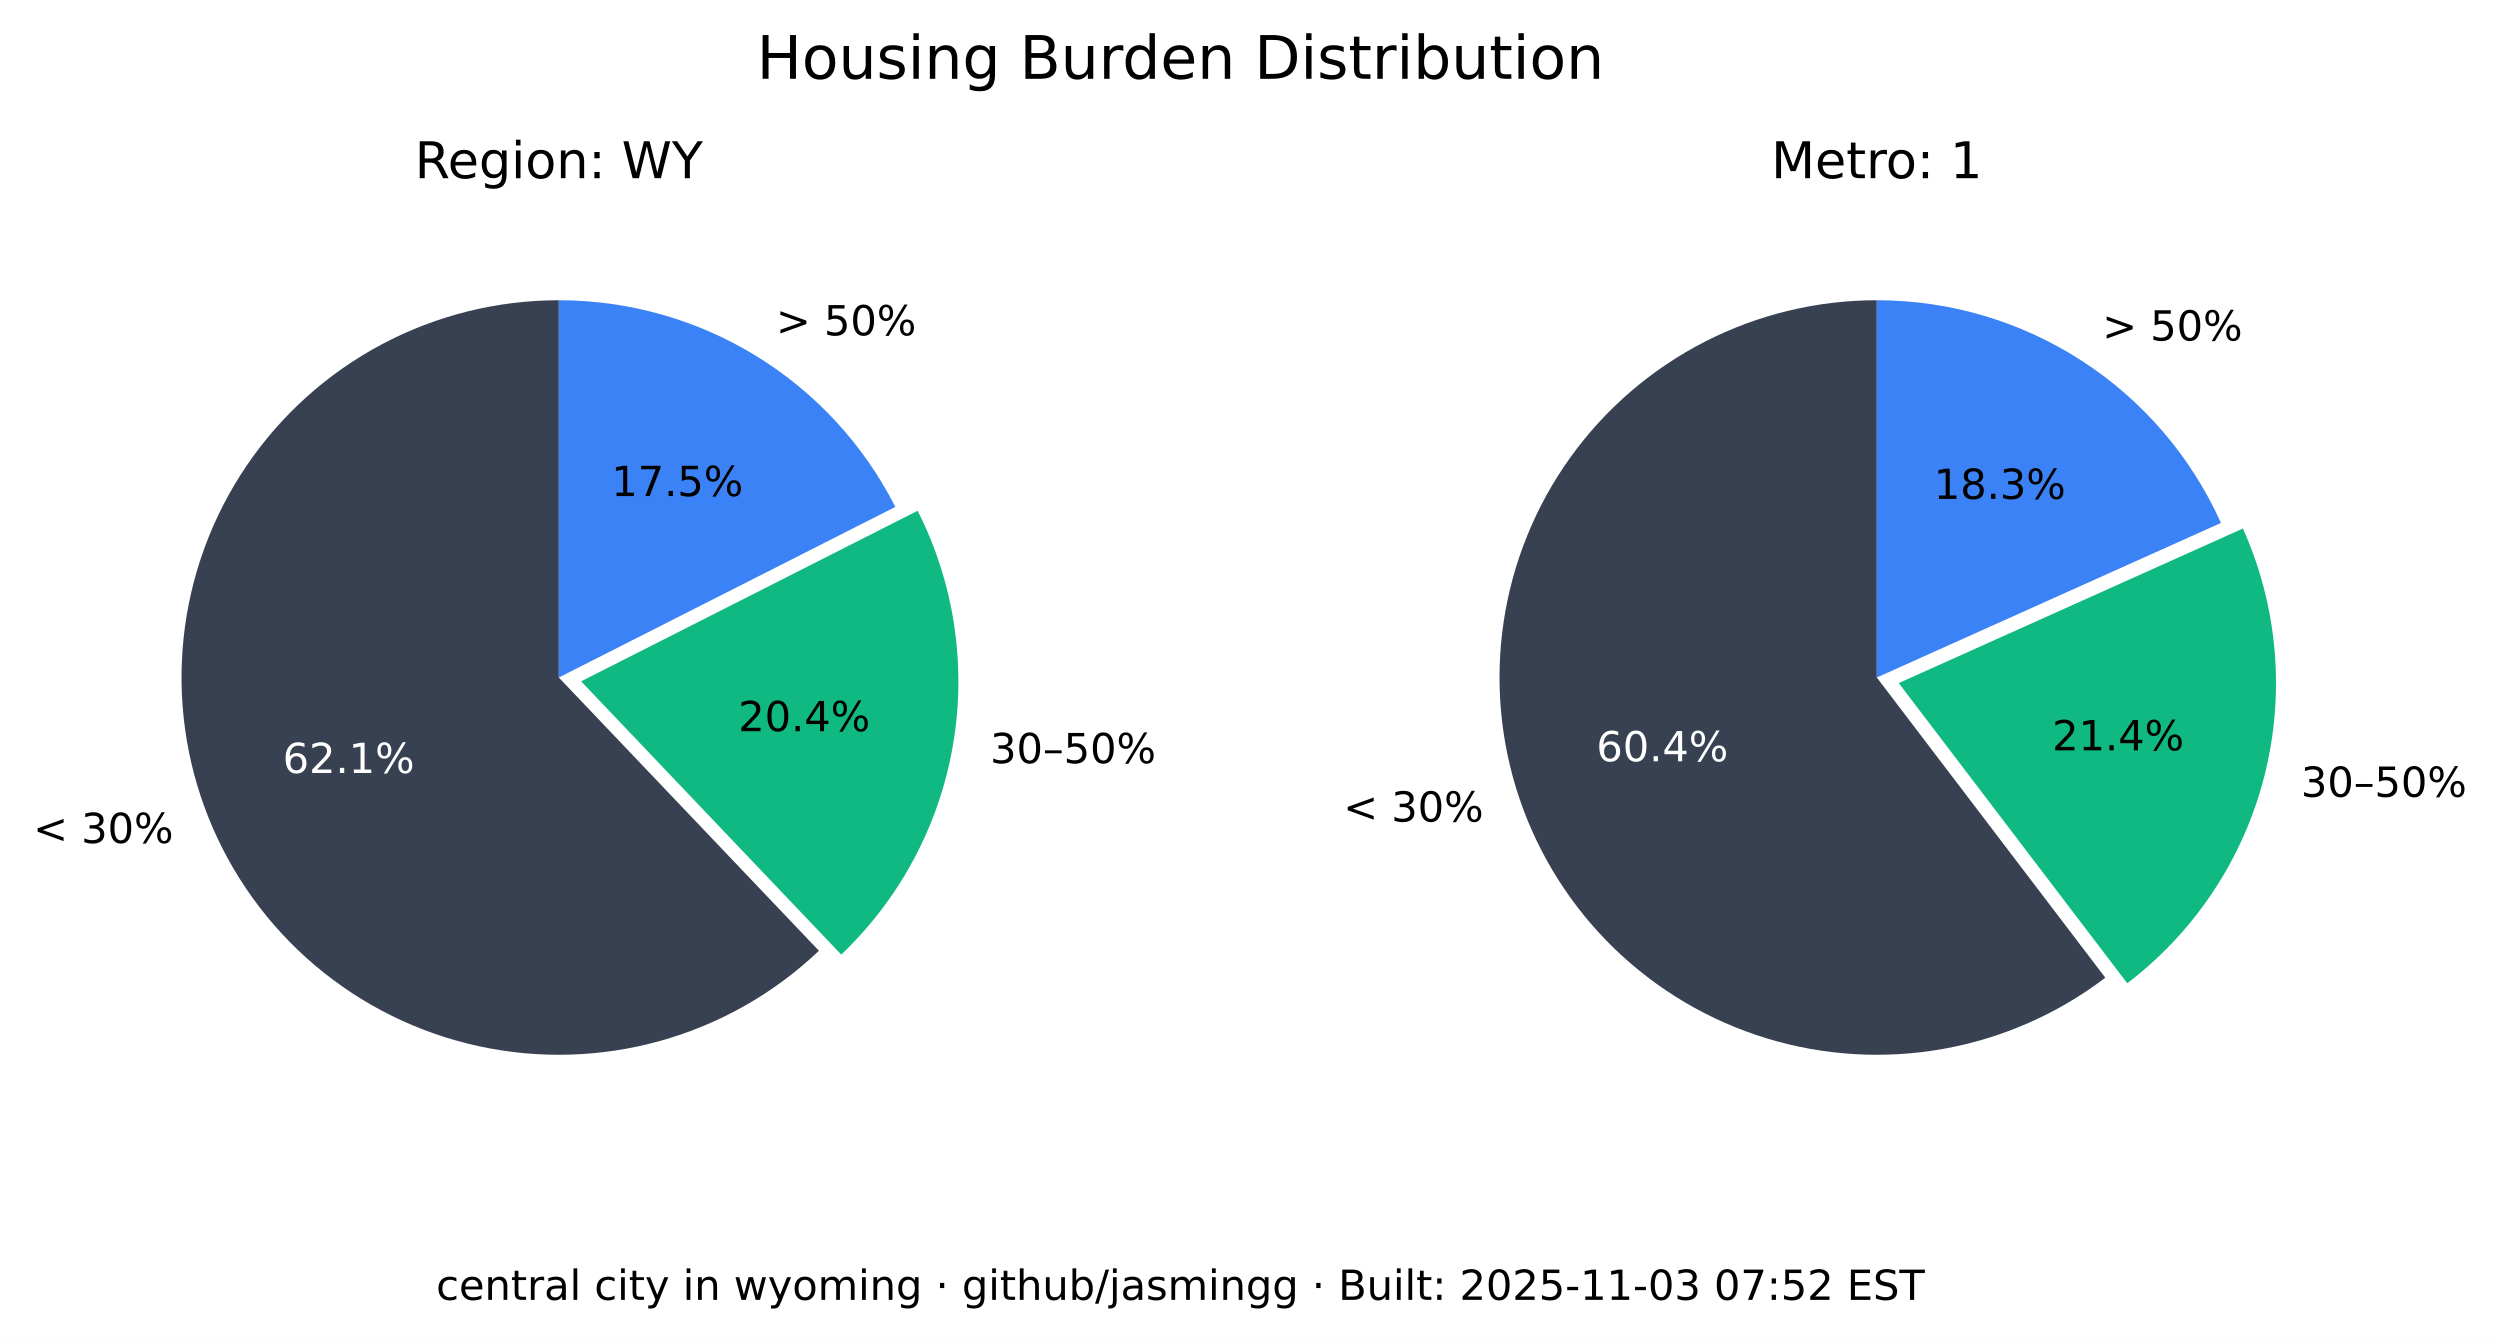
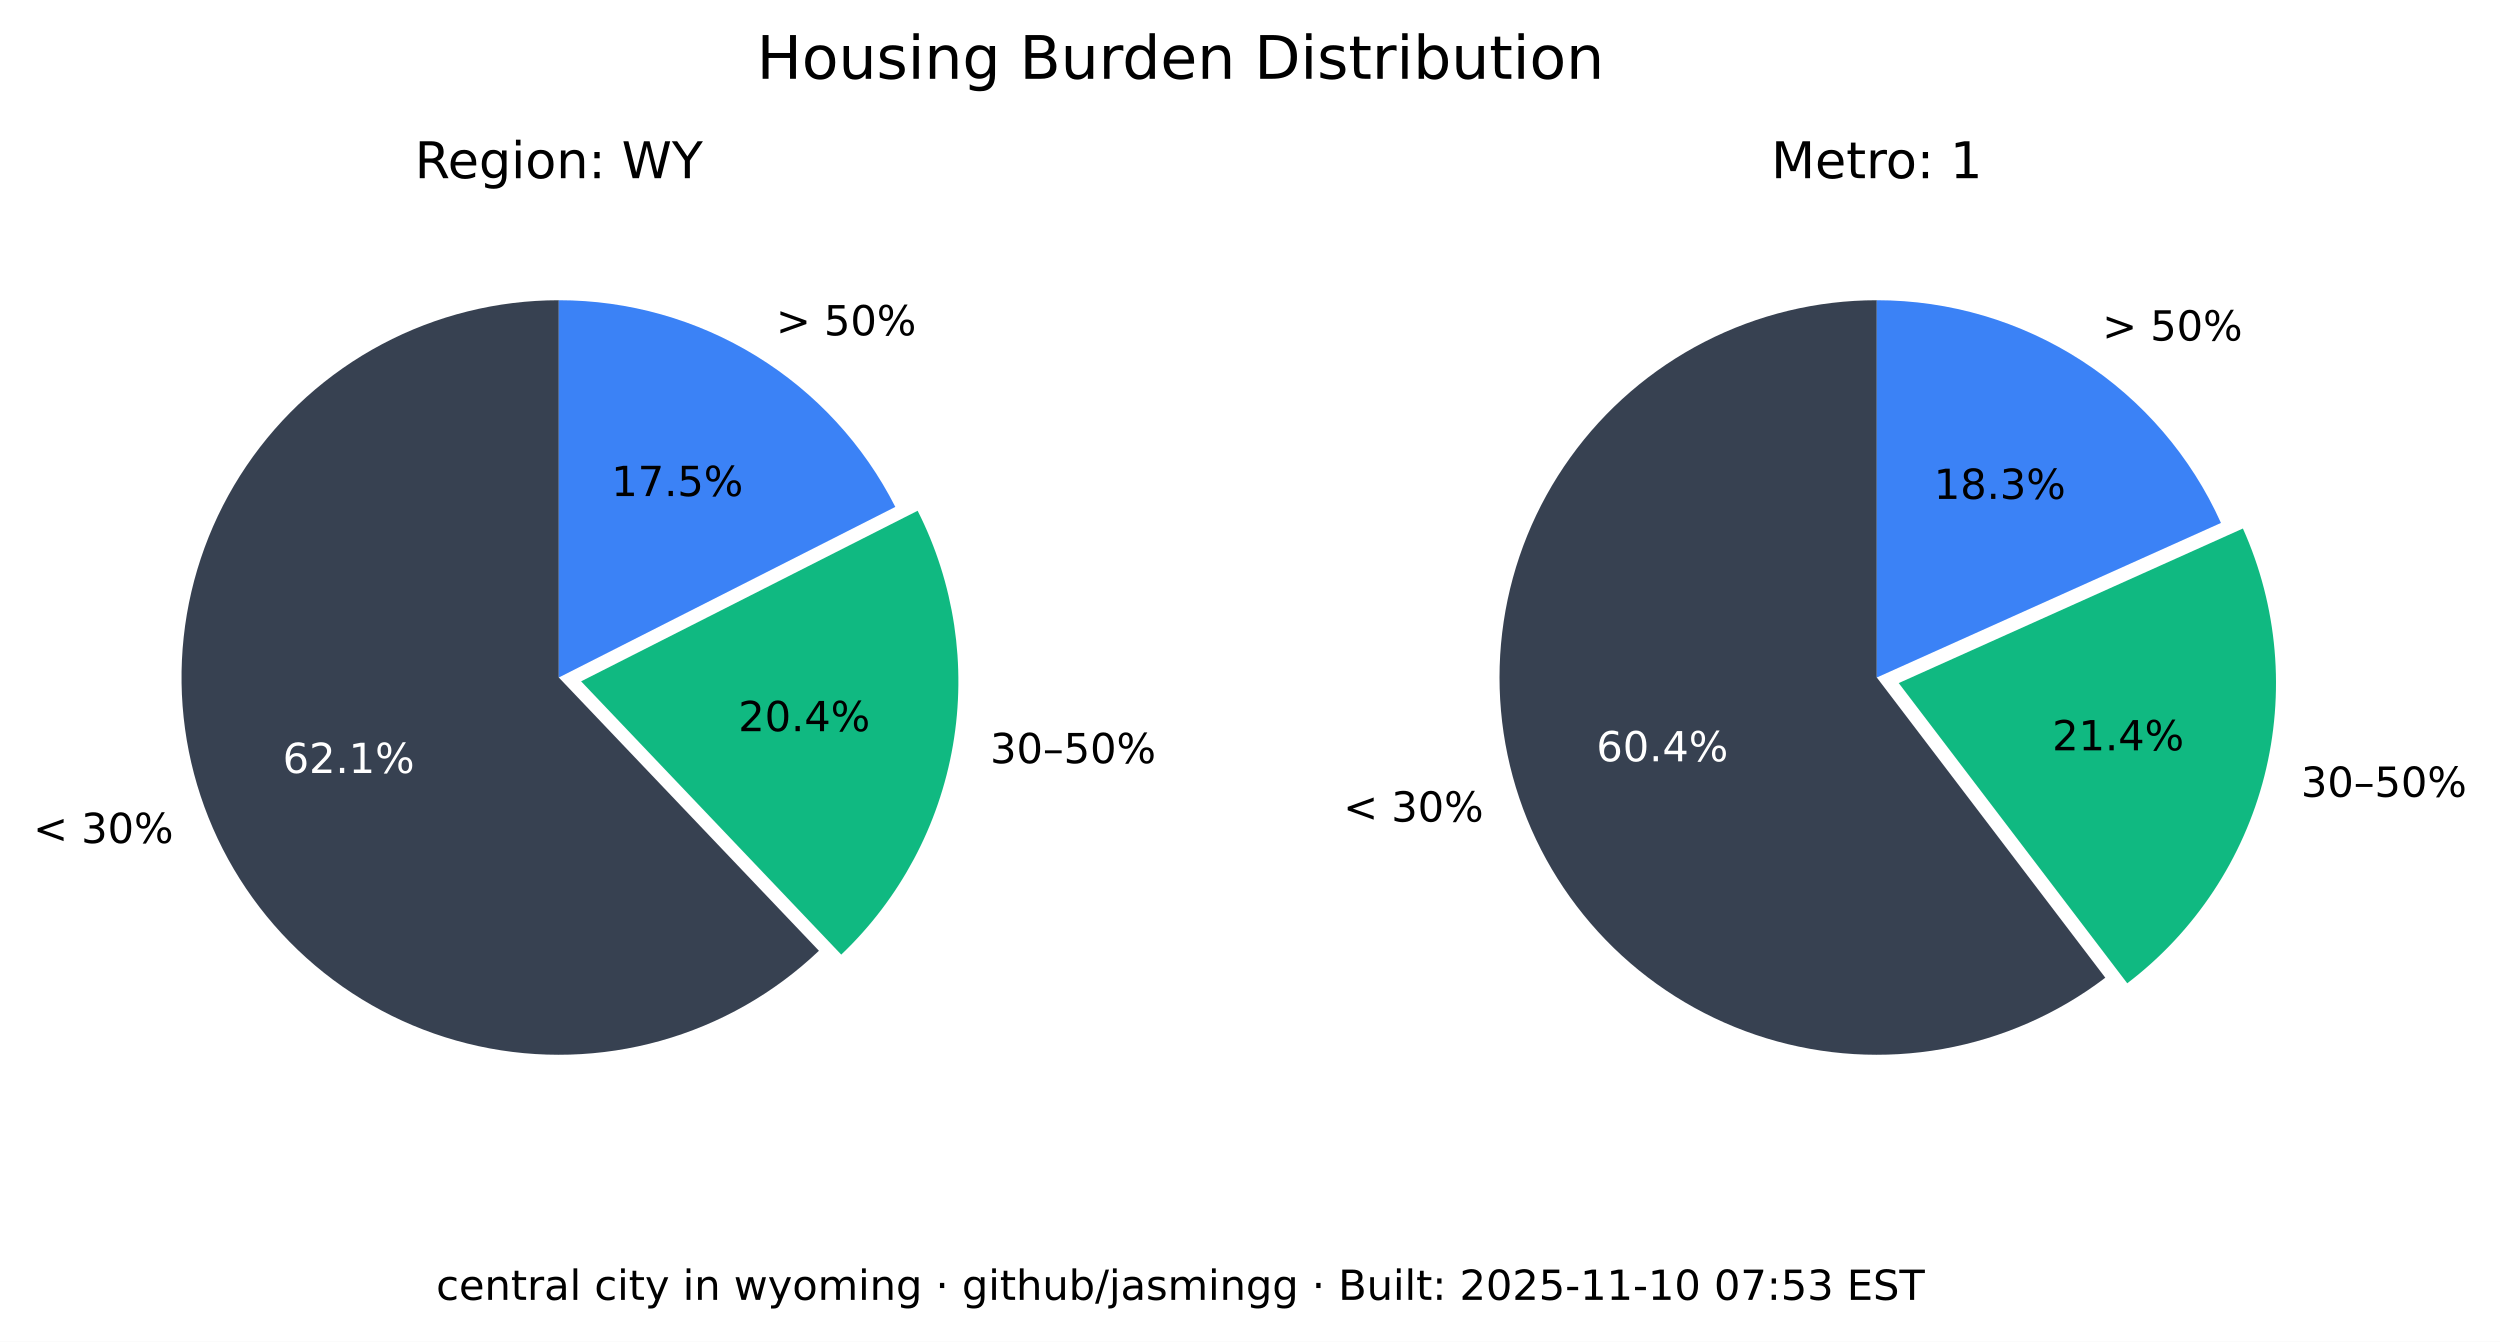
<svg xmlns="http://www.w3.org/2000/svg" xmlns:xlink="http://www.w3.org/1999/xlink" width="541.989pt" height="290.88pt" viewBox="0 0 541.989 290.88" version="1.1">
  <defs>
    <style type="text/css">*{stroke-linejoin: round; stroke-linecap: butt}</style>
  </defs>
  <g id="figure_1">
    <g id="patch_1">
      <path d="M 0 290.88  L 541.989 290.88  L 541.989 0  L 0 0  z " style="fill: #ffffff" />
    </g>
    <g id="axes_1">
      <g id="patch_2">
        <path d="M 121.146 65.088  C 107.781 65.088 94.618 68.364 82.812 74.628  C 71.006 80.891 60.913 89.955 53.419 101.021  C 45.926 112.088 41.258 124.824 39.825 138.112  C 38.393 151.4 40.238 164.838 45.2 177.248  C 50.163 189.657 58.092 200.664 68.291 209.3  C 78.49 217.937 90.653 223.943 103.711 226.792  C 116.768 229.641 130.327 229.247 143.197 225.643  C 156.067 222.04 167.86 215.337 177.54 206.122  L 121.146 146.88  z " style="fill: #374151" />
      </g>
      <g id="patch_3">
        <path d="M 182.377 206.954  C 195.114 194.829 203.607 178.914 206.59 161.583  C 209.572 144.253 206.887 126.414 198.936 110.729  L 125.982 147.712  z " style="fill: #10b981" />
      </g>
      <g id="patch_4">
        <path d="M 194.099 109.896  C 187.266 96.418 176.83 85.093 163.954 77.185  C 151.077 69.276 136.257 65.088 121.146 65.088  L 121.146 146.88  z " style="fill: #3b82f6" />
      </g>
      <g id="matplotlib.axis_1" />
      <g id="matplotlib.axis_2" />
      <g id="text_1">
        <g transform="translate(7.2 182.768) scale(0.09 -0.09)">
          <defs>
            <path id="DejaVuSans-3c" d="M 4684 3150  L 1459 2003  L 4684 863  L 4684 294  L 678 1747  L 678 2266  L 4684 3719  L 4684 3150  z " transform="scale(0.015625)" />
            <path id="DejaVuSans-20" transform="scale(0.015625)" />
            <path id="DejaVuSans-33" d="M 2597 2516  Q 3050 2419 3304 2112  Q 3559 1806 3559 1356  Q 3559 666 3084 287  Q 2609 -91 1734 -91  Q 1441 -91 1130 -33  Q 819 25 488 141  L 488 750  Q 750 597 1062 519  Q 1375 441 1716 441  Q 2309 441 2620 675  Q 2931 909 2931 1356  Q 2931 1769 2642 2001  Q 2353 2234 1838 2234  L 1294 2234  L 1294 2753  L 1863 2753  Q 2328 2753 2575 2939  Q 2822 3125 2822 3475  Q 2822 3834 2567 4026  Q 2313 4219 1838 4219  Q 1578 4219 1281 4162  Q 984 4106 628 3988  L 628 4550  Q 988 4650 1302 4700  Q 1616 4750 1894 4750  Q 2613 4750 3031 4423  Q 3450 4097 3450 3541  Q 3450 3153 3228 2886  Q 3006 2619 2597 2516  z " transform="scale(0.015625)" />
            <path id="DejaVuSans-30" d="M 2034 4250  Q 1547 4250 1301 3770  Q 1056 3291 1056 2328  Q 1056 1369 1301 889  Q 1547 409 2034 409  Q 2525 409 2770 889  Q 3016 1369 3016 2328  Q 3016 3291 2770 3770  Q 2525 4250 2034 4250  z M 2034 4750  Q 2819 4750 3233 4129  Q 3647 3509 3647 2328  Q 3647 1150 3233 529  Q 2819 -91 2034 -91  Q 1250 -91 836 529  Q 422 1150 422 2328  Q 422 3509 836 4129  Q 1250 4750 2034 4750  z " transform="scale(0.015625)" />
            <path id="DejaVuSans-25" d="M 4653 2053  Q 4381 2053 4226 1822  Q 4072 1591 4072 1178  Q 4072 772 4226 539  Q 4381 306 4653 306  Q 4919 306 5073 539  Q 5228 772 5228 1178  Q 5228 1588 5073 1820  Q 4919 2053 4653 2053  z M 4653 2450  Q 5147 2450 5437 2106  Q 5728 1763 5728 1178  Q 5728 594 5436 251  Q 5144 -91 4653 -91  Q 4153 -91 3862 251  Q 3572 594 3572 1178  Q 3572 1766 3864 2108  Q 4156 2450 4653 2450  z M 1428 4353  Q 1159 4353 1004 4120  Q 850 3888 850 3481  Q 850 3069 1003 2837  Q 1156 2606 1428 2606  Q 1700 2606 1854 2837  Q 2009 3069 2009 3481  Q 2009 3884 1853 4118  Q 1697 4353 1428 4353  z M 4250 4750  L 4750 4750  L 1831 -91  L 1331 -91  L 4250 4750  z M 1428 4750  Q 1922 4750 2215 4408  Q 2509 4066 2509 3481  Q 2509 2891 2217 2550  Q 1925 2209 1428 2209  Q 931 2209 642 2551  Q 353 2894 353 3481  Q 353 4063 643 4406  Q 934 4750 1428 4750  z " transform="scale(0.015625)" />
          </defs>
          <use xlink:href="#DejaVuSans-3c" />
          <use xlink:href="#DejaVuSans-20" x="83.789" />
          <use xlink:href="#DejaVuSans-33" x="115.576" />
          <use xlink:href="#DejaVuSans-30" x="179.199" />
          <use xlink:href="#DejaVuSans-25" x="242.822" />
        </g>
      </g>
      <g id="text_2">
        <g style="fill: #ffffff" transform="translate(61.28348 167.5841) scale(0.09 -0.09)">
          <defs>
            <path id="DejaVuSans-36" d="M 2113 2584  Q 1688 2584 1439 2293  Q 1191 2003 1191 1497  Q 1191 994 1439 701  Q 1688 409 2113 409  Q 2538 409 2786 701  Q 3034 994 3034 1497  Q 3034 2003 2786 2293  Q 2538 2584 2113 2584  z M 3366 4563  L 3366 3988  Q 3128 4100 2886 4159  Q 2644 4219 2406 4219  Q 1781 4219 1451 3797  Q 1122 3375 1075 2522  Q 1259 2794 1537 2939  Q 1816 3084 2150 3084  Q 2853 3084 3261 2657  Q 3669 2231 3669 1497  Q 3669 778 3244 343  Q 2819 -91 2113 -91  Q 1303 -91 875 529  Q 447 1150 447 2328  Q 447 3434 972 4092  Q 1497 4750 2381 4750  Q 2619 4750 2861 4703  Q 3103 4656 3366 4563  z " transform="scale(0.015625)" />
            <path id="DejaVuSans-32" d="M 1228 531  L 3431 531  L 3431 0  L 469 0  L 469 531  Q 828 903 1448 1529  Q 2069 2156 2228 2338  Q 2531 2678 2651 2914  Q 2772 3150 2772 3378  Q 2772 3750 2511 3984  Q 2250 4219 1831 4219  Q 1534 4219 1204 4116  Q 875 4013 500 3803  L 500 4441  Q 881 4594 1212 4672  Q 1544 4750 1819 4750  Q 2544 4750 2975 4387  Q 3406 4025 3406 3419  Q 3406 3131 3298 2873  Q 3191 2616 2906 2266  Q 2828 2175 2409 1742  Q 1991 1309 1228 531  z " transform="scale(0.015625)" />
            <path id="DejaVuSans-2e" d="M 684 794  L 1344 794  L 1344 0  L 684 0  L 684 794  z " transform="scale(0.015625)" />
            <path id="DejaVuSans-31" d="M 794 531  L 1825 531  L 1825 4091  L 703 3866  L 703 4441  L 1819 4666  L 2450 4666  L 2450 531  L 3481 531  L 3481 0  L 794 0  L 794 531  z " transform="scale(0.015625)" />
          </defs>
          <use xlink:href="#DejaVuSans-36" />
          <use xlink:href="#DejaVuSans-32" x="63.623" />
          <use xlink:href="#DejaVuSans-2e" x="127.246" />
          <use xlink:href="#DejaVuSans-31" x="159.033" />
          <use xlink:href="#DejaVuSans-25" x="222.656" />
        </g>
      </g>
      <g id="text_3">
        <g transform="translate(214.6504 165.4539) scale(0.09 -0.09)">
          <defs>
            <path id="DejaVuSans-2013" d="M 313 1978  L 2888 1978  L 2888 1528  L 313 1528  L 313 1978  z " transform="scale(0.015625)" />
            <path id="DejaVuSans-35" d="M 691 4666  L 3169 4666  L 3169 4134  L 1269 4134  L 1269 2991  Q 1406 3038 1543 3061  Q 1681 3084 1819 3084  Q 2600 3084 3056 2656  Q 3513 2228 3513 1497  Q 3513 744 3044 326  Q 2575 -91 1722 -91  Q 1428 -91 1123 -41  Q 819 9 494 109  L 494 744  Q 775 591 1075 516  Q 1375 441 1709 441  Q 2250 441 2565 725  Q 2881 1009 2881 1497  Q 2881 1984 2565 2268  Q 2250 2553 1709 2553  Q 1456 2553 1204 2497  Q 953 2441 691 2322  L 691 4666  z " transform="scale(0.015625)" />
          </defs>
          <use xlink:href="#DejaVuSans-33" />
          <use xlink:href="#DejaVuSans-30" x="63.623" />
          <use xlink:href="#DejaVuSans-2013" x="127.246" />
          <use xlink:href="#DejaVuSans-35" x="177.246" />
          <use xlink:href="#DejaVuSans-30" x="240.869" />
          <use xlink:href="#DejaVuSans-25" x="304.492" />
        </g>
      </g>
      <g id="text_4">
        <g transform="translate(160.0516 158.5184) scale(0.09 -0.09)">
          <defs>
            <path id="DejaVuSans-34" d="M 2419 4116  L 825 1625  L 2419 1625  L 2419 4116  z M 2253 4666  L 3047 4666  L 3047 1625  L 3713 1625  L 3713 1100  L 3047 1100  L 3047 0  L 2419 0  L 2419 1100  L 313 1100  L 313 1709  L 2253 4666  z " transform="scale(0.015625)" />
          </defs>
          <use xlink:href="#DejaVuSans-32" />
          <use xlink:href="#DejaVuSans-30" x="63.623" />
          <use xlink:href="#DejaVuSans-2e" x="127.246" />
          <use xlink:href="#DejaVuSans-34" x="159.033" />
          <use xlink:href="#DejaVuSans-25" x="222.656" />
        </g>
      </g>
      <g id="text_5">
        <g transform="translate(168.2343 72.6985) scale(0.09 -0.09)">
          <defs>
            <path id="DejaVuSans-3e" d="M 678 3150  L 678 3719  L 4684 2266  L 4684 1747  L 678 294  L 678 863  L 3897 2003  L 678 3150  z " transform="scale(0.015625)" />
          </defs>
          <use xlink:href="#DejaVuSans-3e" />
          <use xlink:href="#DejaVuSans-20" x="83.789" />
          <use xlink:href="#DejaVuSans-35" x="115.576" />
          <use xlink:href="#DejaVuSans-30" x="179.199" />
          <use xlink:href="#DejaVuSans-25" x="242.822" />
        </g>
      </g>
      <g id="text_6">
        <g transform="translate(132.5353 107.5462) scale(0.09 -0.09)">
          <defs>
            <path id="DejaVuSans-37" d="M 525 4666  L 3525 4666  L 3525 4397  L 1831 0  L 1172 0  L 2766 4134  L 525 4134  L 525 4666  z " transform="scale(0.015625)" />
          </defs>
          <use xlink:href="#DejaVuSans-31" />
          <use xlink:href="#DejaVuSans-37" x="63.623" />
          <use xlink:href="#DejaVuSans-2e" x="127.246" />
          <use xlink:href="#DejaVuSans-35" x="159.033" />
          <use xlink:href="#DejaVuSans-25" x="222.656" />
        </g>
      </g>
      <g id="text_7">
        <g transform="translate(89.91893 38.64) scale(0.11 -0.11)">
          <defs>
            <path id="DejaVuSans-52" d="M 2841 2188  Q 3044 2119 3236 1894  Q 3428 1669 3622 1275  L 4263 0  L 3584 0  L 2988 1197  Q 2756 1666 2539 1819  Q 2322 1972 1947 1972  L 1259 1972  L 1259 0  L 628 0  L 628 4666  L 2053 4666  Q 2853 4666 3247 4331  Q 3641 3997 3641 3322  Q 3641 2881 3436 2590  Q 3231 2300 2841 2188  z M 1259 4147  L 1259 2491  L 2053 2491  Q 2509 2491 2742 2702  Q 2975 2913 2975 3322  Q 2975 3731 2742 3939  Q 2509 4147 2053 4147  L 1259 4147  z " transform="scale(0.015625)" />
            <path id="DejaVuSans-65" d="M 3597 1894  L 3597 1613  L 953 1613  Q 991 1019 1311 708  Q 1631 397 2203 397  Q 2534 397 2845 478  Q 3156 559 3463 722  L 3463 178  Q 3153 47 2828 -22  Q 2503 -91 2169 -91  Q 1331 -91 842 396  Q 353 884 353 1716  Q 353 2575 817 3079  Q 1281 3584 2069 3584  Q 2775 3584 3186 3129  Q 3597 2675 3597 1894  z M 3022 2063  Q 3016 2534 2758 2815  Q 2500 3097 2075 3097  Q 1594 3097 1305 2825  Q 1016 2553 972 2059  L 3022 2063  z " transform="scale(0.015625)" />
            <path id="DejaVuSans-67" d="M 2906 1791  Q 2906 2416 2648 2759  Q 2391 3103 1925 3103  Q 1463 3103 1205 2759  Q 947 2416 947 1791  Q 947 1169 1205 825  Q 1463 481 1925 481  Q 2391 481 2648 825  Q 2906 1169 2906 1791  z M 3481 434  Q 3481 -459 3084 -895  Q 2688 -1331 1869 -1331  Q 1566 -1331 1297 -1286  Q 1028 -1241 775 -1147  L 775 -588  Q 1028 -725 1275 -790  Q 1522 -856 1778 -856  Q 2344 -856 2625 -561  Q 2906 -266 2906 331  L 2906 616  Q 2728 306 2450 153  Q 2172 0 1784 0  Q 1141 0 747 490  Q 353 981 353 1791  Q 353 2603 747 3093  Q 1141 3584 1784 3584  Q 2172 3584 2450 3431  Q 2728 3278 2906 2969  L 2906 3500  L 3481 3500  L 3481 434  z " transform="scale(0.015625)" />
            <path id="DejaVuSans-69" d="M 603 3500  L 1178 3500  L 1178 0  L 603 0  L 603 3500  z M 603 4863  L 1178 4863  L 1178 4134  L 603 4134  L 603 4863  z " transform="scale(0.015625)" />
            <path id="DejaVuSans-6f" d="M 1959 3097  Q 1497 3097 1228 2736  Q 959 2375 959 1747  Q 959 1119 1226 758  Q 1494 397 1959 397  Q 2419 397 2687 759  Q 2956 1122 2956 1747  Q 2956 2369 2687 2733  Q 2419 3097 1959 3097  z M 1959 3584  Q 2709 3584 3137 3096  Q 3566 2609 3566 1747  Q 3566 888 3137 398  Q 2709 -91 1959 -91  Q 1206 -91 779 398  Q 353 888 353 1747  Q 353 2609 779 3096  Q 1206 3584 1959 3584  z " transform="scale(0.015625)" />
            <path id="DejaVuSans-6e" d="M 3513 2113  L 3513 0  L 2938 0  L 2938 2094  Q 2938 2591 2744 2837  Q 2550 3084 2163 3084  Q 1697 3084 1428 2787  Q 1159 2491 1159 1978  L 1159 0  L 581 0  L 581 3500  L 1159 3500  L 1159 2956  Q 1366 3272 1645 3428  Q 1925 3584 2291 3584  Q 2894 3584 3203 3211  Q 3513 2838 3513 2113  z " transform="scale(0.015625)" />
            <path id="DejaVuSans-3a" d="M 750 794  L 1409 794  L 1409 0  L 750 0  L 750 794  z M 750 3309  L 1409 3309  L 1409 2516  L 750 2516  L 750 3309  z " transform="scale(0.015625)" />
            <path id="DejaVuSans-57" d="M 213 4666  L 850 4666  L 1831 722  L 2809 4666  L 3519 4666  L 4500 722  L 5478 4666  L 6119 4666  L 4947 0  L 4153 0  L 3169 4050  L 2175 0  L 1381 0  L 213 4666  z " transform="scale(0.015625)" />
            <path id="DejaVuSans-59" d="M -13 4666  L 666 4666  L 1959 2747  L 3244 4666  L 3922 4666  L 2272 2222  L 2272 0  L 1638 0  L 1638 2222  L -13 4666  z " transform="scale(0.015625)" />
          </defs>
          <use xlink:href="#DejaVuSans-52" />
          <use xlink:href="#DejaVuSans-65" x="64.982" />
          <use xlink:href="#DejaVuSans-67" x="126.506" />
          <use xlink:href="#DejaVuSans-69" x="189.982" />
          <use xlink:href="#DejaVuSans-6f" x="217.766" />
          <use xlink:href="#DejaVuSans-6e" x="278.947" />
          <use xlink:href="#DejaVuSans-3a" x="342.326" />
          <use xlink:href="#DejaVuSans-20" x="376.018" />
          <use xlink:href="#DejaVuSans-57" x="407.805" />
          <use xlink:href="#DejaVuSans-59" x="506.682" />
        </g>
      </g>
    </g>
    <g id="axes_2">
      <g id="patch_5">
        <path d="M 406.881 65.088  C 393.896 65.088 381.097 68.18 369.545 74.107  C 357.992 80.033 348.016 88.627 340.442 99.173  C 332.869 109.72 327.915 121.92 325.991 134.761  C 324.068 147.602 325.229 160.718 329.378 173.021  C 333.528 185.324 340.548 196.464 349.856 205.516  C 359.165 214.568 370.496 221.275 382.91 225.081  C 395.324 228.886 408.467 229.681 421.249 227.4  C 434.031 225.119 446.089 219.827 456.42 211.963  L 406.881 146.88  z " style="fill: #374151" />
      </g>
      <g id="patch_6">
        <path d="M 461.176 213.172  C 475.872 201.986 486.354 186.146 490.906 168.248  C 495.457 150.349 493.815 131.426 486.249 114.579  L 411.637 148.089  z " style="fill: #10b981" />
      </g>
      <g id="patch_7">
        <path d="M 481.493 113.369  C 475.033 98.988 464.552 86.776 451.316 78.211  C 438.08 69.646 422.646 65.088 406.881 65.088  L 406.881 146.88  z " style="fill: #3b82f6" />
      </g>
      <g id="matplotlib.axis_3" />
      <g id="matplotlib.axis_4" />
      <g id="text_8">
        <g transform="translate(291.2222 178.1184) scale(0.09 -0.09)">
          <use xlink:href="#DejaVuSans-3c" />
          <use xlink:href="#DejaVuSans-20" x="83.789" />
          <use xlink:href="#DejaVuSans-33" x="115.576" />
          <use xlink:href="#DejaVuSans-30" x="179.199" />
          <use xlink:href="#DejaVuSans-25" x="242.822" />
        </g>
      </g>
      <g id="text_9">
        <g style="fill: #ffffff" transform="translate(346.084 165.0479) scale(0.09 -0.09)">
          <use xlink:href="#DejaVuSans-36" />
          <use xlink:href="#DejaVuSans-30" x="63.623" />
          <use xlink:href="#DejaVuSans-2e" x="127.246" />
          <use xlink:href="#DejaVuSans-34" x="159.033" />
          <use xlink:href="#DejaVuSans-25" x="222.656" />
        </g>
      </g>
      <g id="text_10">
        <g transform="translate(498.8326 172.7471) scale(0.09 -0.09)">
          <use xlink:href="#DejaVuSans-33" />
          <use xlink:href="#DejaVuSans-30" x="63.623" />
          <use xlink:href="#DejaVuSans-2013" x="127.246" />
          <use xlink:href="#DejaVuSans-35" x="177.246" />
          <use xlink:href="#DejaVuSans-30" x="240.869" />
          <use xlink:href="#DejaVuSans-25" x="304.492" />
        </g>
      </g>
      <g id="text_11">
        <g transform="translate(444.9028 162.6679) scale(0.09 -0.09)">
          <use xlink:href="#DejaVuSans-32" />
          <use xlink:href="#DejaVuSans-31" x="63.623" />
          <use xlink:href="#DejaVuSans-2e" x="127.246" />
          <use xlink:href="#DejaVuSans-34" x="159.033" />
          <use xlink:href="#DejaVuSans-25" x="222.656" />
        </g>
      </g>
      <g id="text_12">
        <g transform="translate(455.7596 73.82765) scale(0.09 -0.09)">
          <use xlink:href="#DejaVuSans-3e" />
          <use xlink:href="#DejaVuSans-20" x="83.789" />
          <use xlink:href="#DejaVuSans-35" x="115.576" />
          <use xlink:href="#DejaVuSans-30" x="179.199" />
          <use xlink:href="#DejaVuSans-25" x="242.822" />
        </g>
      </g>
      <g id="text_13">
        <g transform="translate(419.2466 108.1621) scale(0.09 -0.09)">
          <defs>
            <path id="DejaVuSans-38" d="M 2034 2216  Q 1584 2216 1326 1975  Q 1069 1734 1069 1313  Q 1069 891 1326 650  Q 1584 409 2034 409  Q 2484 409 2743 651  Q 3003 894 3003 1313  Q 3003 1734 2745 1975  Q 2488 2216 2034 2216  z M 1403 2484  Q 997 2584 770 2862  Q 544 3141 544 3541  Q 544 4100 942 4425  Q 1341 4750 2034 4750  Q 2731 4750 3128 4425  Q 3525 4100 3525 3541  Q 3525 3141 3298 2862  Q 3072 2584 2669 2484  Q 3125 2378 3379 2068  Q 3634 1759 3634 1313  Q 3634 634 3220 271  Q 2806 -91 2034 -91  Q 1263 -91 848 271  Q 434 634 434 1313  Q 434 1759 690 2068  Q 947 2378 1403 2484  z M 1172 3481  Q 1172 3119 1398 2916  Q 1625 2713 2034 2713  Q 2441 2713 2670 2916  Q 2900 3119 2900 3481  Q 2900 3844 2670 4047  Q 2441 4250 2034 4250  Q 1625 4250 1398 4047  Q 1172 3844 1172 3481  z " transform="scale(0.015625)" />
          </defs>
          <use xlink:href="#DejaVuSans-31" />
          <use xlink:href="#DejaVuSans-38" x="63.623" />
          <use xlink:href="#DejaVuSans-2e" x="127.246" />
          <use xlink:href="#DejaVuSans-33" x="159.033" />
          <use xlink:href="#DejaVuSans-25" x="222.656" />
        </g>
      </g>
      <g id="text_14">
        <g transform="translate(383.9919 38.64) scale(0.11 -0.11)">
          <defs>
            <path id="DejaVuSans-4d" d="M 628 4666  L 1569 4666  L 2759 1491  L 3956 4666  L 4897 4666  L 4897 0  L 4281 0  L 4281 4097  L 3078 897  L 2444 897  L 1241 4097  L 1241 0  L 628 0  L 628 4666  z " transform="scale(0.015625)" />
            <path id="DejaVuSans-74" d="M 1172 4494  L 1172 3500  L 2356 3500  L 2356 3053  L 1172 3053  L 1172 1153  Q 1172 725 1289 603  Q 1406 481 1766 481  L 2356 481  L 2356 0  L 1766 0  Q 1100 0 847 248  Q 594 497 594 1153  L 594 3053  L 172 3053  L 172 3500  L 594 3500  L 594 4494  L 1172 4494  z " transform="scale(0.015625)" />
            <path id="DejaVuSans-72" d="M 2631 2963  Q 2534 3019 2420 3045  Q 2306 3072 2169 3072  Q 1681 3072 1420 2755  Q 1159 2438 1159 1844  L 1159 0  L 581 0  L 581 3500  L 1159 3500  L 1159 2956  Q 1341 3275 1631 3429  Q 1922 3584 2338 3584  Q 2397 3584 2469 3576  Q 2541 3569 2628 3553  L 2631 2963  z " transform="scale(0.015625)" />
          </defs>
          <use xlink:href="#DejaVuSans-4d" />
          <use xlink:href="#DejaVuSans-65" x="86.279" />
          <use xlink:href="#DejaVuSans-74" x="147.803" />
          <use xlink:href="#DejaVuSans-72" x="187.012" />
          <use xlink:href="#DejaVuSans-6f" x="225.875" />
          <use xlink:href="#DejaVuSans-3a" x="287.057" />
          <use xlink:href="#DejaVuSans-20" x="320.748" />
          <use xlink:href="#DejaVuSans-31" x="352.535" />
        </g>
      </g>
    </g>
    <g id="text_15">
      <g transform="translate(164.0571 17.07797) scale(0.13 -0.13)">
        <defs>
          <path id="DejaVuSans-48" d="M 628 4666  L 1259 4666  L 1259 2753  L 3553 2753  L 3553 4666  L 4184 4666  L 4184 0  L 3553 0  L 3553 2222  L 1259 2222  L 1259 0  L 628 0  L 628 4666  z " transform="scale(0.015625)" />
          <path id="DejaVuSans-75" d="M 544 1381  L 544 3500  L 1119 3500  L 1119 1403  Q 1119 906 1312 657  Q 1506 409 1894 409  Q 2359 409 2629 706  Q 2900 1003 2900 1516  L 2900 3500  L 3475 3500  L 3475 0  L 2900 0  L 2900 538  Q 2691 219 2414 64  Q 2138 -91 1772 -91  Q 1169 -91 856 284  Q 544 659 544 1381  z M 1991 3584  L 1991 3584  z " transform="scale(0.015625)" />
          <path id="DejaVuSans-73" d="M 2834 3397  L 2834 2853  Q 2591 2978 2328 3040  Q 2066 3103 1784 3103  Q 1356 3103 1142 2972  Q 928 2841 928 2578  Q 928 2378 1081 2264  Q 1234 2150 1697 2047  L 1894 2003  Q 2506 1872 2764 1633  Q 3022 1394 3022 966  Q 3022 478 2636 193  Q 2250 -91 1575 -91  Q 1294 -91 989 -36  Q 684 19 347 128  L 347 722  Q 666 556 975 473  Q 1284 391 1588 391  Q 1994 391 2212 530  Q 2431 669 2431 922  Q 2431 1156 2273 1281  Q 2116 1406 1581 1522  L 1381 1569  Q 847 1681 609 1914  Q 372 2147 372 2553  Q 372 3047 722 3315  Q 1072 3584 1716 3584  Q 2034 3584 2315 3537  Q 2597 3491 2834 3397  z " transform="scale(0.015625)" />
          <path id="DejaVuSans-42" d="M 1259 2228  L 1259 519  L 2272 519  Q 2781 519 3026 730  Q 3272 941 3272 1375  Q 3272 1813 3026 2020  Q 2781 2228 2272 2228  L 1259 2228  z M 1259 4147  L 1259 2741  L 2194 2741  Q 2656 2741 2882 2914  Q 3109 3088 3109 3444  Q 3109 3797 2882 3972  Q 2656 4147 2194 4147  L 1259 4147  z M 628 4666  L 2241 4666  Q 2963 4666 3353 4366  Q 3744 4066 3744 3513  Q 3744 3084 3544 2831  Q 3344 2578 2956 2516  Q 3422 2416 3680 2098  Q 3938 1781 3938 1306  Q 3938 681 3513 340  Q 3088 0 2303 0  L 628 0  L 628 4666  z " transform="scale(0.015625)" />
          <path id="DejaVuSans-64" d="M 2906 2969  L 2906 4863  L 3481 4863  L 3481 0  L 2906 0  L 2906 525  Q 2725 213 2448 61  Q 2172 -91 1784 -91  Q 1150 -91 751 415  Q 353 922 353 1747  Q 353 2572 751 3078  Q 1150 3584 1784 3584  Q 2172 3584 2448 3432  Q 2725 3281 2906 2969  z M 947 1747  Q 947 1113 1208 752  Q 1469 391 1925 391  Q 2381 391 2643 752  Q 2906 1113 2906 1747  Q 2906 2381 2643 2742  Q 2381 3103 1925 3103  Q 1469 3103 1208 2742  Q 947 2381 947 1747  z " transform="scale(0.015625)" />
          <path id="DejaVuSans-44" d="M 1259 4147  L 1259 519  L 2022 519  Q 2988 519 3436 956  Q 3884 1394 3884 2338  Q 3884 3275 3436 3711  Q 2988 4147 2022 4147  L 1259 4147  z M 628 4666  L 1925 4666  Q 3281 4666 3915 4102  Q 4550 3538 4550 2338  Q 4550 1131 3912 565  Q 3275 0 1925 0  L 628 0  L 628 4666  z " transform="scale(0.015625)" />
          <path id="DejaVuSans-62" d="M 3116 1747  Q 3116 2381 2855 2742  Q 2594 3103 2138 3103  Q 1681 3103 1420 2742  Q 1159 2381 1159 1747  Q 1159 1113 1420 752  Q 1681 391 2138 391  Q 2594 391 2855 752  Q 3116 1113 3116 1747  z M 1159 2969  Q 1341 3281 1617 3432  Q 1894 3584 2278 3584  Q 2916 3584 3314 3078  Q 3713 2572 3713 1747  Q 3713 922 3314 415  Q 2916 -91 2278 -91  Q 1894 -91 1617 61  Q 1341 213 1159 525  L 1159 0  L 581 0  L 581 4863  L 1159 4863  L 1159 2969  z " transform="scale(0.015625)" />
        </defs>
        <use xlink:href="#DejaVuSans-48" />
        <use xlink:href="#DejaVuSans-6f" x="75.195" />
        <use xlink:href="#DejaVuSans-75" x="136.377" />
        <use xlink:href="#DejaVuSans-73" x="199.756" />
        <use xlink:href="#DejaVuSans-69" x="251.855" />
        <use xlink:href="#DejaVuSans-6e" x="279.639" />
        <use xlink:href="#DejaVuSans-67" x="343.018" />
        <use xlink:href="#DejaVuSans-20" x="406.494" />
        <use xlink:href="#DejaVuSans-42" x="438.281" />
        <use xlink:href="#DejaVuSans-75" x="506.885" />
        <use xlink:href="#DejaVuSans-72" x="570.264" />
        <use xlink:href="#DejaVuSans-64" x="609.627" />
        <use xlink:href="#DejaVuSans-65" x="673.104" />
        <use xlink:href="#DejaVuSans-6e" x="734.627" />
        <use xlink:href="#DejaVuSans-20" x="798.006" />
        <use xlink:href="#DejaVuSans-44" x="829.793" />
        <use xlink:href="#DejaVuSans-69" x="906.795" />
        <use xlink:href="#DejaVuSans-73" x="934.578" />
        <use xlink:href="#DejaVuSans-74" x="986.678" />
        <use xlink:href="#DejaVuSans-72" x="1025.887" />
        <use xlink:href="#DejaVuSans-69" x="1067" />
        <use xlink:href="#DejaVuSans-62" x="1094.783" />
        <use xlink:href="#DejaVuSans-75" x="1158.26" />
        <use xlink:href="#DejaVuSans-74" x="1221.639" />
        <use xlink:href="#DejaVuSans-69" x="1260.848" />
        <use xlink:href="#DejaVuSans-6f" x="1288.631" />
        <use xlink:href="#DejaVuSans-6e" x="1349.812" />
      </g>
    </g>
    <g id="text_16">
      <g transform="translate(94.55383 281.8083) scale(0.09 -0.09)">
        <defs>
          <path id="DejaVuSans-63" d="M 3122 3366  L 3122 2828  Q 2878 2963 2633 3030  Q 2388 3097 2138 3097  Q 1578 3097 1268 2742  Q 959 2388 959 1747  Q 959 1106 1268 751  Q 1578 397 2138 397  Q 2388 397 2633 464  Q 2878 531 3122 666  L 3122 134  Q 2881 22 2623 -34  Q 2366 -91 2075 -91  Q 1284 -91 818 406  Q 353 903 353 1747  Q 353 2603 823 3093  Q 1294 3584 2113 3584  Q 2378 3584 2631 3529  Q 2884 3475 3122 3366  z " transform="scale(0.015625)" />
          <path id="DejaVuSans-61" d="M 2194 1759  Q 1497 1759 1228 1600  Q 959 1441 959 1056  Q 959 750 1161 570  Q 1363 391 1709 391  Q 2188 391 2477 730  Q 2766 1069 2766 1631  L 2766 1759  L 2194 1759  z M 3341 1997  L 3341 0  L 2766 0  L 2766 531  Q 2569 213 2275 61  Q 1981 -91 1556 -91  Q 1019 -91 701 211  Q 384 513 384 1019  Q 384 1609 779 1909  Q 1175 2209 1959 2209  L 2766 2209  L 2766 2266  Q 2766 2663 2505 2880  Q 2244 3097 1772 3097  Q 1472 3097 1187 3025  Q 903 2953 641 2809  L 641 3341  Q 956 3463 1253 3523  Q 1550 3584 1831 3584  Q 2591 3584 2966 3190  Q 3341 2797 3341 1997  z " transform="scale(0.015625)" />
          <path id="DejaVuSans-6c" d="M 603 4863  L 1178 4863  L 1178 0  L 603 0  L 603 4863  z " transform="scale(0.015625)" />
          <path id="DejaVuSans-79" d="M 2059 -325  Q 1816 -950 1584 -1140  Q 1353 -1331 966 -1331  L 506 -1331  L 506 -850  L 844 -850  Q 1081 -850 1212 -737  Q 1344 -625 1503 -206  L 1606 56  L 191 3500  L 800 3500  L 1894 763  L 2988 3500  L 3597 3500  L 2059 -325  z " transform="scale(0.015625)" />
          <path id="DejaVuSans-77" d="M 269 3500  L 844 3500  L 1563 769  L 2278 3500  L 2956 3500  L 3675 769  L 4391 3500  L 4966 3500  L 4050 0  L 3372 0  L 2619 2869  L 1863 0  L 1184 0  L 269 3500  z " transform="scale(0.015625)" />
          <path id="DejaVuSans-6d" d="M 3328 2828  Q 3544 3216 3844 3400  Q 4144 3584 4550 3584  Q 5097 3584 5394 3201  Q 5691 2819 5691 2113  L 5691 0  L 5113 0  L 5113 2094  Q 5113 2597 4934 2840  Q 4756 3084 4391 3084  Q 3944 3084 3684 2787  Q 3425 2491 3425 1978  L 3425 0  L 2847 0  L 2847 2094  Q 2847 2600 2669 2842  Q 2491 3084 2119 3084  Q 1678 3084 1418 2786  Q 1159 2488 1159 1978  L 1159 0  L 581 0  L 581 3500  L 1159 3500  L 1159 2956  Q 1356 3278 1631 3431  Q 1906 3584 2284 3584  Q 2666 3584 2933 3390  Q 3200 3197 3328 2828  z " transform="scale(0.015625)" />
          <path id="DejaVuSans-b7" d="M 684 2619  L 1344 2619  L 1344 1825  L 684 1825  L 684 2619  z " transform="scale(0.015625)" />
          <path id="DejaVuSans-68" d="M 3513 2113  L 3513 0  L 2938 0  L 2938 2094  Q 2938 2591 2744 2837  Q 2550 3084 2163 3084  Q 1697 3084 1428 2787  Q 1159 2491 1159 1978  L 1159 0  L 581 0  L 581 4863  L 1159 4863  L 1159 2956  Q 1366 3272 1645 3428  Q 1925 3584 2291 3584  Q 2894 3584 3203 3211  Q 3513 2838 3513 2113  z " transform="scale(0.015625)" />
          <path id="DejaVuSans-2f" d="M 1625 4666  L 2156 4666  L 531 -594  L 0 -594  L 1625 4666  z " transform="scale(0.015625)" />
          <path id="DejaVuSans-6a" d="M 603 3500  L 1178 3500  L 1178 -63  Q 1178 -731 923 -1031  Q 669 -1331 103 -1331  L -116 -1331  L -116 -844  L 38 -844  Q 366 -844 484 -692  Q 603 -541 603 -63  L 603 3500  z M 603 4863  L 1178 4863  L 1178 4134  L 603 4134  L 603 4863  z " transform="scale(0.015625)" />
          <path id="DejaVuSans-2d" d="M 313 2009  L 1997 2009  L 1997 1497  L 313 1497  L 313 2009  z " transform="scale(0.015625)" />
          <path id="DejaVuSans-45" d="M 628 4666  L 3578 4666  L 3578 4134  L 1259 4134  L 1259 2753  L 3481 2753  L 3481 2222  L 1259 2222  L 1259 531  L 3634 531  L 3634 0  L 628 0  L 628 4666  z " transform="scale(0.015625)" />
          <path id="DejaVuSans-53" d="M 3425 4513  L 3425 3897  Q 3066 4069 2747 4153  Q 2428 4238 2131 4238  Q 1616 4238 1336 4038  Q 1056 3838 1056 3469  Q 1056 3159 1242 3001  Q 1428 2844 1947 2747  L 2328 2669  Q 3034 2534 3370 2195  Q 3706 1856 3706 1288  Q 3706 609 3251 259  Q 2797 -91 1919 -91  Q 1588 -91 1214 -16  Q 841 59 441 206  L 441 856  Q 825 641 1194 531  Q 1563 422 1919 422  Q 2459 422 2753 634  Q 3047 847 3047 1241  Q 3047 1584 2836 1778  Q 2625 1972 2144 2069  L 1759 2144  Q 1053 2284 737 2584  Q 422 2884 422 3419  Q 422 4038 858 4394  Q 1294 4750 2059 4750  Q 2388 4750 2728 4690  Q 3069 4631 3425 4513  z " transform="scale(0.015625)" />
          <path id="DejaVuSans-54" d="M -19 4666  L 3928 4666  L 3928 4134  L 2272 4134  L 2272 0  L 1638 0  L 1638 4134  L -19 4134  L -19 4666  z " transform="scale(0.015625)" />
        </defs>
        <use xlink:href="#DejaVuSans-63" />
        <use xlink:href="#DejaVuSans-65" x="54.98" />
        <use xlink:href="#DejaVuSans-6e" x="116.504" />
        <use xlink:href="#DejaVuSans-74" x="179.883" />
        <use xlink:href="#DejaVuSans-72" x="219.092" />
        <use xlink:href="#DejaVuSans-61" x="260.205" />
        <use xlink:href="#DejaVuSans-6c" x="321.484" />
        <use xlink:href="#DejaVuSans-20" x="349.268" />
        <use xlink:href="#DejaVuSans-63" x="381.055" />
        <use xlink:href="#DejaVuSans-69" x="436.035" />
        <use xlink:href="#DejaVuSans-74" x="463.818" />
        <use xlink:href="#DejaVuSans-79" x="503.027" />
        <use xlink:href="#DejaVuSans-20" x="562.207" />
        <use xlink:href="#DejaVuSans-69" x="593.994" />
        <use xlink:href="#DejaVuSans-6e" x="621.777" />
        <use xlink:href="#DejaVuSans-20" x="685.156" />
        <use xlink:href="#DejaVuSans-77" x="716.943" />
        <use xlink:href="#DejaVuSans-79" x="798.73" />
        <use xlink:href="#DejaVuSans-6f" x="857.91" />
        <use xlink:href="#DejaVuSans-6d" x="919.092" />
        <use xlink:href="#DejaVuSans-69" x="1016.504" />
        <use xlink:href="#DejaVuSans-6e" x="1044.287" />
        <use xlink:href="#DejaVuSans-67" x="1107.666" />
        <use xlink:href="#DejaVuSans-20" x="1171.143" />
        <use xlink:href="#DejaVuSans-b7" x="1202.93" />
        <use xlink:href="#DejaVuSans-20" x="1234.717" />
        <use xlink:href="#DejaVuSans-67" x="1266.504" />
        <use xlink:href="#DejaVuSans-69" x="1329.98" />
        <use xlink:href="#DejaVuSans-74" x="1357.764" />
        <use xlink:href="#DejaVuSans-68" x="1396.973" />
        <use xlink:href="#DejaVuSans-75" x="1460.352" />
        <use xlink:href="#DejaVuSans-62" x="1523.73" />
        <use xlink:href="#DejaVuSans-2f" x="1587.207" />
        <use xlink:href="#DejaVuSans-6a" x="1620.898" />
        <use xlink:href="#DejaVuSans-61" x="1648.682" />
        <use xlink:href="#DejaVuSans-73" x="1709.961" />
        <use xlink:href="#DejaVuSans-6d" x="1762.061" />
        <use xlink:href="#DejaVuSans-69" x="1859.473" />
        <use xlink:href="#DejaVuSans-6e" x="1887.256" />
        <use xlink:href="#DejaVuSans-67" x="1950.635" />
        <use xlink:href="#DejaVuSans-67" x="2014.111" />
        <use xlink:href="#DejaVuSans-20" x="2077.588" />
        <use xlink:href="#DejaVuSans-b7" x="2109.375" />
        <use xlink:href="#DejaVuSans-20" x="2141.162" />
        <use xlink:href="#DejaVuSans-42" x="2172.949" />
        <use xlink:href="#DejaVuSans-75" x="2241.553" />
        <use xlink:href="#DejaVuSans-69" x="2304.932" />
        <use xlink:href="#DejaVuSans-6c" x="2332.715" />
        <use xlink:href="#DejaVuSans-74" x="2360.498" />
        <use xlink:href="#DejaVuSans-3a" x="2399.707" />
        <use xlink:href="#DejaVuSans-20" x="2433.398" />
        <use xlink:href="#DejaVuSans-32" x="2465.186" />
        <use xlink:href="#DejaVuSans-30" x="2528.809" />
        <use xlink:href="#DejaVuSans-32" x="2592.432" />
        <use xlink:href="#DejaVuSans-35" x="2656.055" />
        <use xlink:href="#DejaVuSans-2d" x="2719.678" />
        <use xlink:href="#DejaVuSans-31" x="2755.762" />
        <use xlink:href="#DejaVuSans-31" x="2819.385" />
        <use xlink:href="#DejaVuSans-2d" x="2883.008" />
-         <use xlink:href="#DejaVuSans-30" x="2919.092" />
-         <use xlink:href="#DejaVuSans-33" x="2982.715" />
+         <use xlink:href="#DejaVuSans-31" x="2919.092" />
+         <use xlink:href="#DejaVuSans-30" x="2982.715" />
        <use xlink:href="#DejaVuSans-20" x="3046.338" />
        <use xlink:href="#DejaVuSans-30" x="3078.125" />
        <use xlink:href="#DejaVuSans-37" x="3141.748" />
        <use xlink:href="#DejaVuSans-3a" x="3205.371" />
        <use xlink:href="#DejaVuSans-35" x="3239.062" />
-         <use xlink:href="#DejaVuSans-32" x="3302.686" />
+         <use xlink:href="#DejaVuSans-33" x="3302.686" />
        <use xlink:href="#DejaVuSans-20" x="3366.309" />
        <use xlink:href="#DejaVuSans-45" x="3398.096" />
        <use xlink:href="#DejaVuSans-53" x="3461.279" />
        <use xlink:href="#DejaVuSans-54" x="3524.756" />
      </g>
    </g>
  </g>
</svg>
